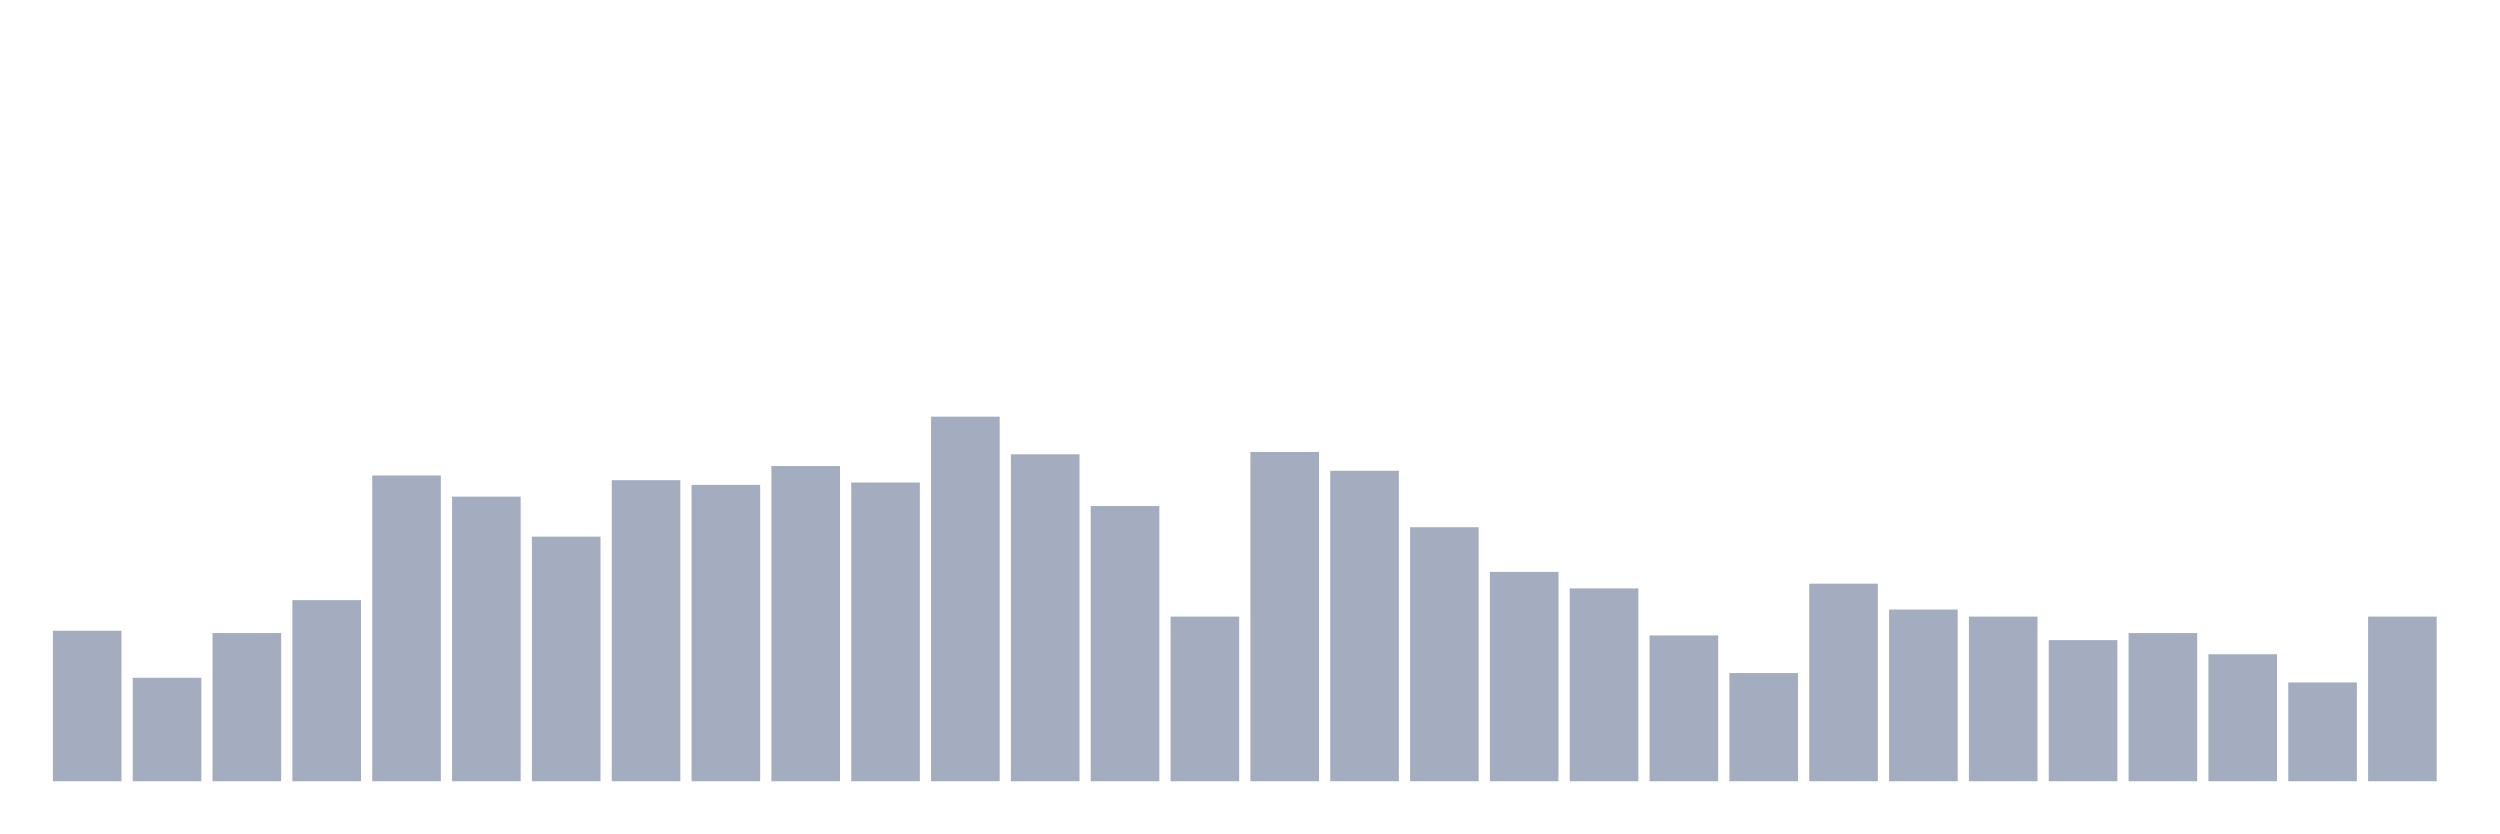
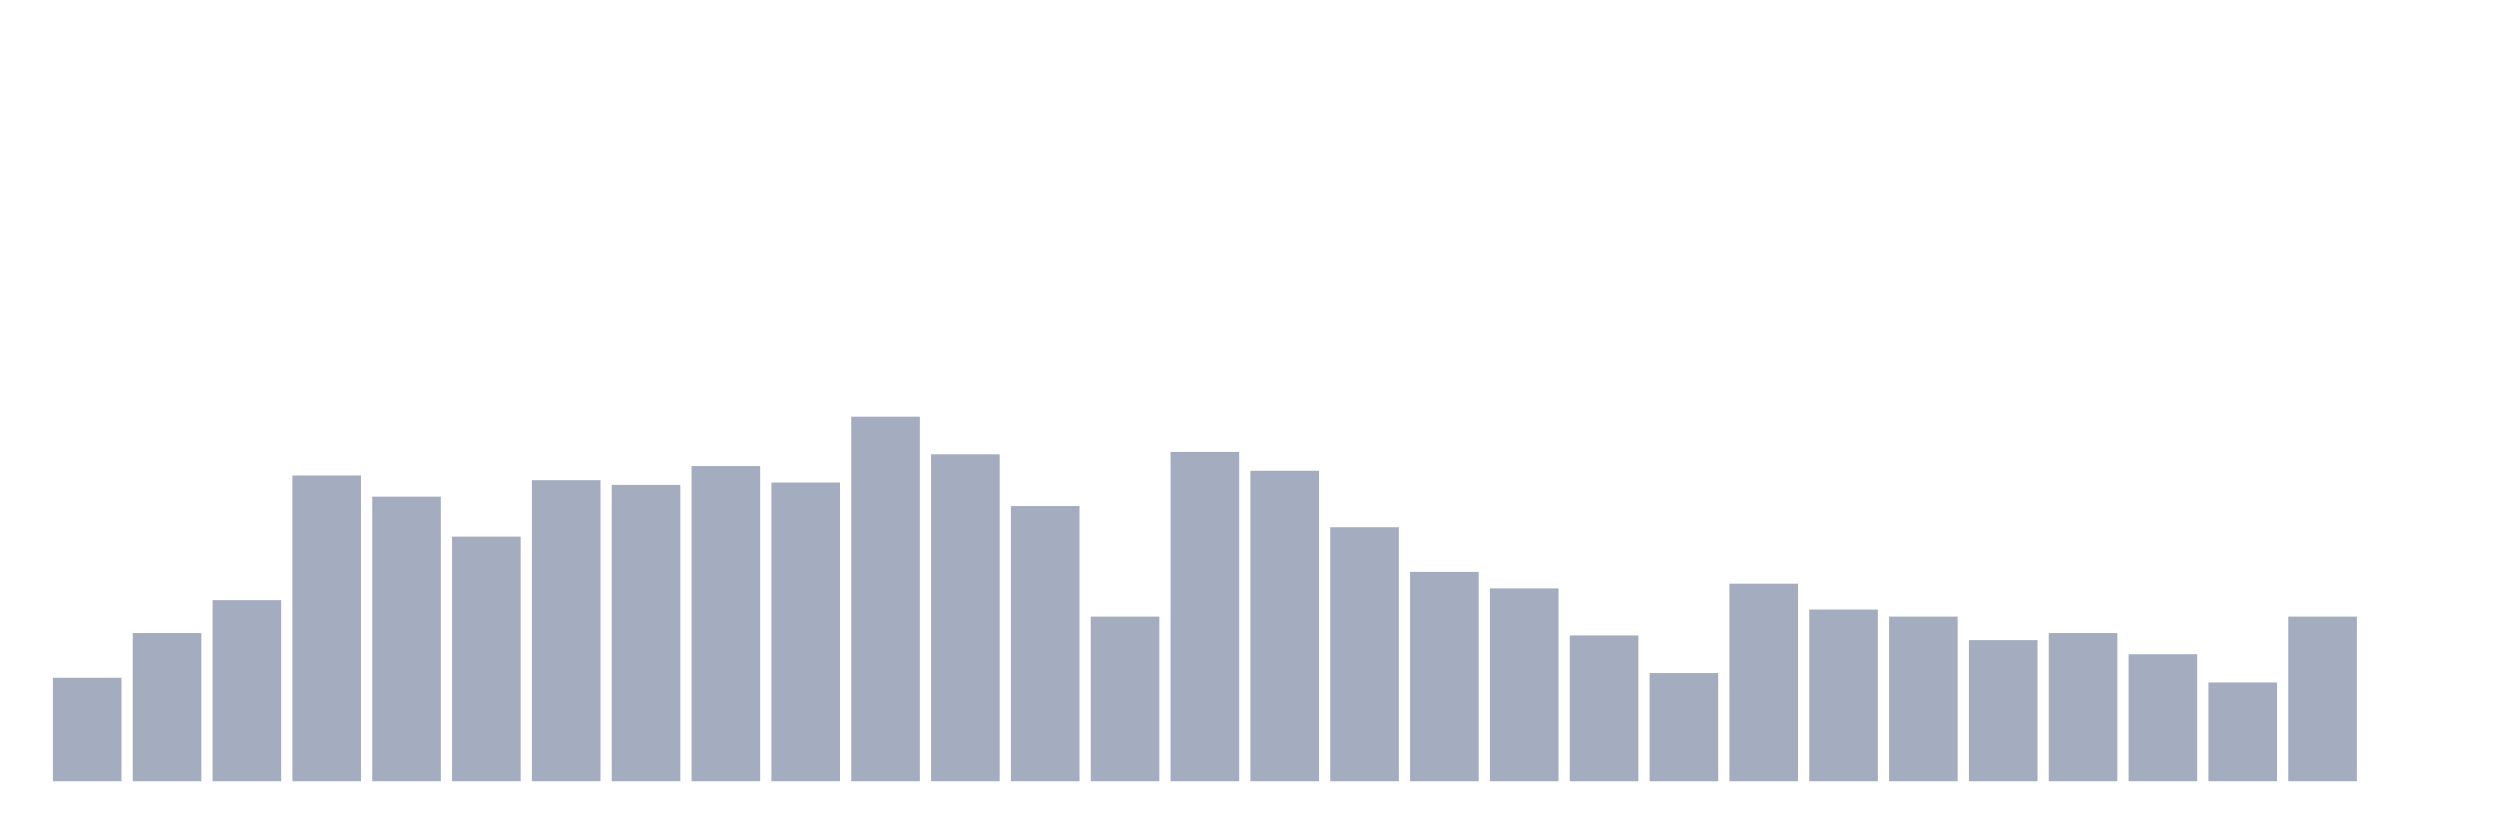
<svg xmlns="http://www.w3.org/2000/svg" viewBox="0 0 480 160">
  <g transform="translate(10,10)">
-     <rect class="bar" x="0.153" width="13.175" y="111.097" height="28.903" fill="rgb(164,173,192)" />
-     <rect class="bar" x="15.482" width="13.175" y="120.129" height="19.871" fill="rgb(164,173,192)" />
-     <rect class="bar" x="30.81" width="13.175" y="111.548" height="28.452" fill="rgb(164,173,192)" />
-     <rect class="bar" x="46.138" width="13.175" y="105.226" height="34.774" fill="rgb(164,173,192)" />
-     <rect class="bar" x="61.466" width="13.175" y="81.29" height="58.71" fill="rgb(164,173,192)" />
-     <rect class="bar" x="76.794" width="13.175" y="85.355" height="54.645" fill="rgb(164,173,192)" />
-     <rect class="bar" x="92.123" width="13.175" y="93.032" height="46.968" fill="rgb(164,173,192)" />
-     <rect class="bar" x="107.451" width="13.175" y="82.194" height="57.806" fill="rgb(164,173,192)" />
-     <rect class="bar" x="122.779" width="13.175" y="83.097" height="56.903" fill="rgb(164,173,192)" />
-     <rect class="bar" x="138.107" width="13.175" y="79.484" height="60.516" fill="rgb(164,173,192)" />
-     <rect class="bar" x="153.436" width="13.175" y="82.645" height="57.355" fill="rgb(164,173,192)" />
-     <rect class="bar" x="168.764" width="13.175" y="70" height="70" fill="rgb(164,173,192)" />
-     <rect class="bar" x="184.092" width="13.175" y="77.226" height="62.774" fill="rgb(164,173,192)" />
-     <rect class="bar" x="199.42" width="13.175" y="87.161" height="52.839" fill="rgb(164,173,192)" />
-     <rect class="bar" x="214.748" width="13.175" y="108.387" height="31.613" fill="rgb(164,173,192)" />
-     <rect class="bar" x="230.077" width="13.175" y="76.774" height="63.226" fill="rgb(164,173,192)" />
-     <rect class="bar" x="245.405" width="13.175" y="80.387" height="59.613" fill="rgb(164,173,192)" />
-     <rect class="bar" x="260.733" width="13.175" y="91.226" height="48.774" fill="rgb(164,173,192)" />
-     <rect class="bar" x="276.061" width="13.175" y="99.806" height="40.194" fill="rgb(164,173,192)" />
-     <rect class="bar" x="291.39" width="13.175" y="102.968" height="37.032" fill="rgb(164,173,192)" />
-     <rect class="bar" x="306.718" width="13.175" y="112" height="28" fill="rgb(164,173,192)" />
-     <rect class="bar" x="322.046" width="13.175" y="119.226" height="20.774" fill="rgb(164,173,192)" />
-     <rect class="bar" x="337.374" width="13.175" y="102.065" height="37.935" fill="rgb(164,173,192)" />
-     <rect class="bar" x="352.702" width="13.175" y="107.032" height="32.968" fill="rgb(164,173,192)" />
-     <rect class="bar" x="368.031" width="13.175" y="108.387" height="31.613" fill="rgb(164,173,192)" />
-     <rect class="bar" x="383.359" width="13.175" y="112.903" height="27.097" fill="rgb(164,173,192)" />
-     <rect class="bar" x="398.687" width="13.175" y="111.548" height="28.452" fill="rgb(164,173,192)" />
-     <rect class="bar" x="414.015" width="13.175" y="115.613" height="24.387" fill="rgb(164,173,192)" />
-     <rect class="bar" x="429.344" width="13.175" y="121.032" height="18.968" fill="rgb(164,173,192)" />
-     <rect class="bar" x="444.672" width="13.175" y="108.387" height="31.613" fill="rgb(164,173,192)" />
+     <rect class="bar" x="0.153" width="13.175" y="120.129" height="19.871" fill="rgb(164,173,192)" />
+     <rect class="bar" x="15.482" width="13.175" y="111.548" height="28.452" fill="rgb(164,173,192)" />
+     <rect class="bar" x="30.81" width="13.175" y="105.226" height="34.774" fill="rgb(164,173,192)" />
+     <rect class="bar" x="46.138" width="13.175" y="81.29" height="58.71" fill="rgb(164,173,192)" />
+     <rect class="bar" x="61.466" width="13.175" y="85.355" height="54.645" fill="rgb(164,173,192)" />
+     <rect class="bar" x="76.794" width="13.175" y="93.032" height="46.968" fill="rgb(164,173,192)" />
+     <rect class="bar" x="92.123" width="13.175" y="82.194" height="57.806" fill="rgb(164,173,192)" />
+     <rect class="bar" x="107.451" width="13.175" y="83.097" height="56.903" fill="rgb(164,173,192)" />
+     <rect class="bar" x="122.779" width="13.175" y="79.484" height="60.516" fill="rgb(164,173,192)" />
+     <rect class="bar" x="138.107" width="13.175" y="82.645" height="57.355" fill="rgb(164,173,192)" />
+     <rect class="bar" x="153.436" width="13.175" y="70" height="70" fill="rgb(164,173,192)" />
+     <rect class="bar" x="168.764" width="13.175" y="77.226" height="62.774" fill="rgb(164,173,192)" />
+     <rect class="bar" x="184.092" width="13.175" y="87.161" height="52.839" fill="rgb(164,173,192)" />
+     <rect class="bar" x="199.42" width="13.175" y="108.387" height="31.613" fill="rgb(164,173,192)" />
+     <rect class="bar" x="214.748" width="13.175" y="76.774" height="63.226" fill="rgb(164,173,192)" />
+     <rect class="bar" x="230.077" width="13.175" y="80.387" height="59.613" fill="rgb(164,173,192)" />
+     <rect class="bar" x="245.405" width="13.175" y="91.226" height="48.774" fill="rgb(164,173,192)" />
+     <rect class="bar" x="260.733" width="13.175" y="99.806" height="40.194" fill="rgb(164,173,192)" />
+     <rect class="bar" x="276.061" width="13.175" y="102.968" height="37.032" fill="rgb(164,173,192)" />
+     <rect class="bar" x="291.39" width="13.175" y="112" height="28" fill="rgb(164,173,192)" />
+     <rect class="bar" x="306.718" width="13.175" y="119.226" height="20.774" fill="rgb(164,173,192)" />
+     <rect class="bar" x="322.046" width="13.175" y="102.065" height="37.935" fill="rgb(164,173,192)" />
+     <rect class="bar" x="337.374" width="13.175" y="107.032" height="32.968" fill="rgb(164,173,192)" />
+     <rect class="bar" x="352.702" width="13.175" y="108.387" height="31.613" fill="rgb(164,173,192)" />
+     <rect class="bar" x="368.031" width="13.175" y="112.903" height="27.097" fill="rgb(164,173,192)" />
+     <rect class="bar" x="383.359" width="13.175" y="111.548" height="28.452" fill="rgb(164,173,192)" />
+     <rect class="bar" x="398.687" width="13.175" y="115.613" height="24.387" fill="rgb(164,173,192)" />
+     <rect class="bar" x="414.015" width="13.175" y="121.032" height="18.968" fill="rgb(164,173,192)" />
+     <rect class="bar" x="429.344" width="13.175" y="108.387" height="31.613" fill="rgb(164,173,192)" />
+     <rect class="bar" x="444.672" width="13.175" y="140" height="0" fill="rgb(164,173,192)" />
  </g>
</svg>
